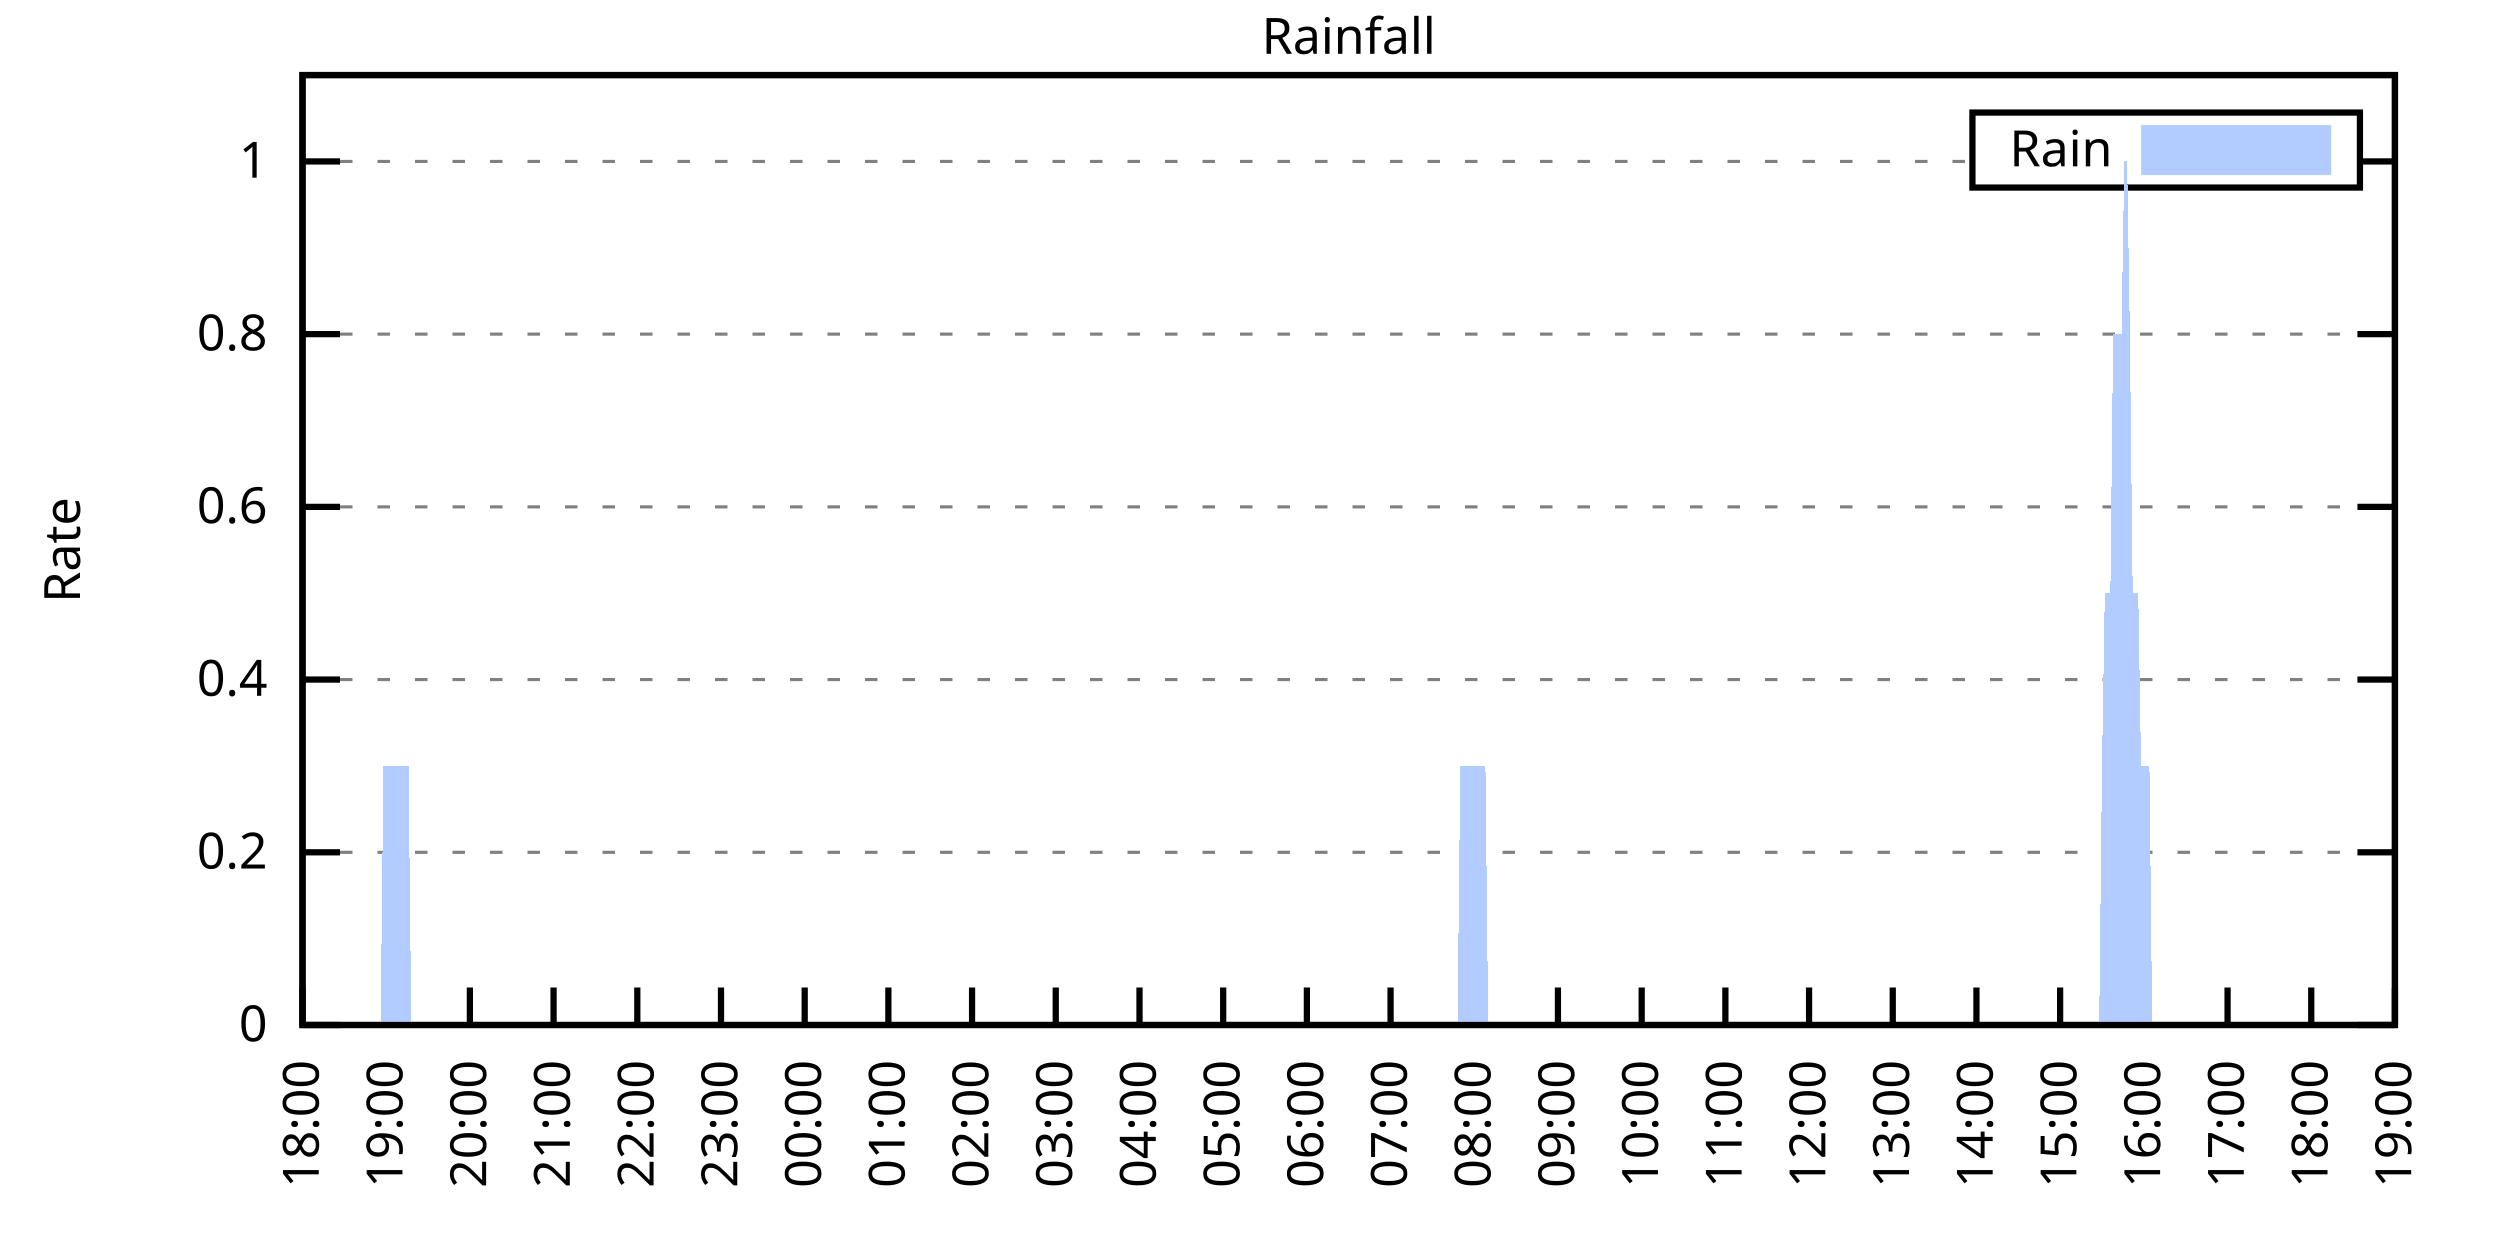
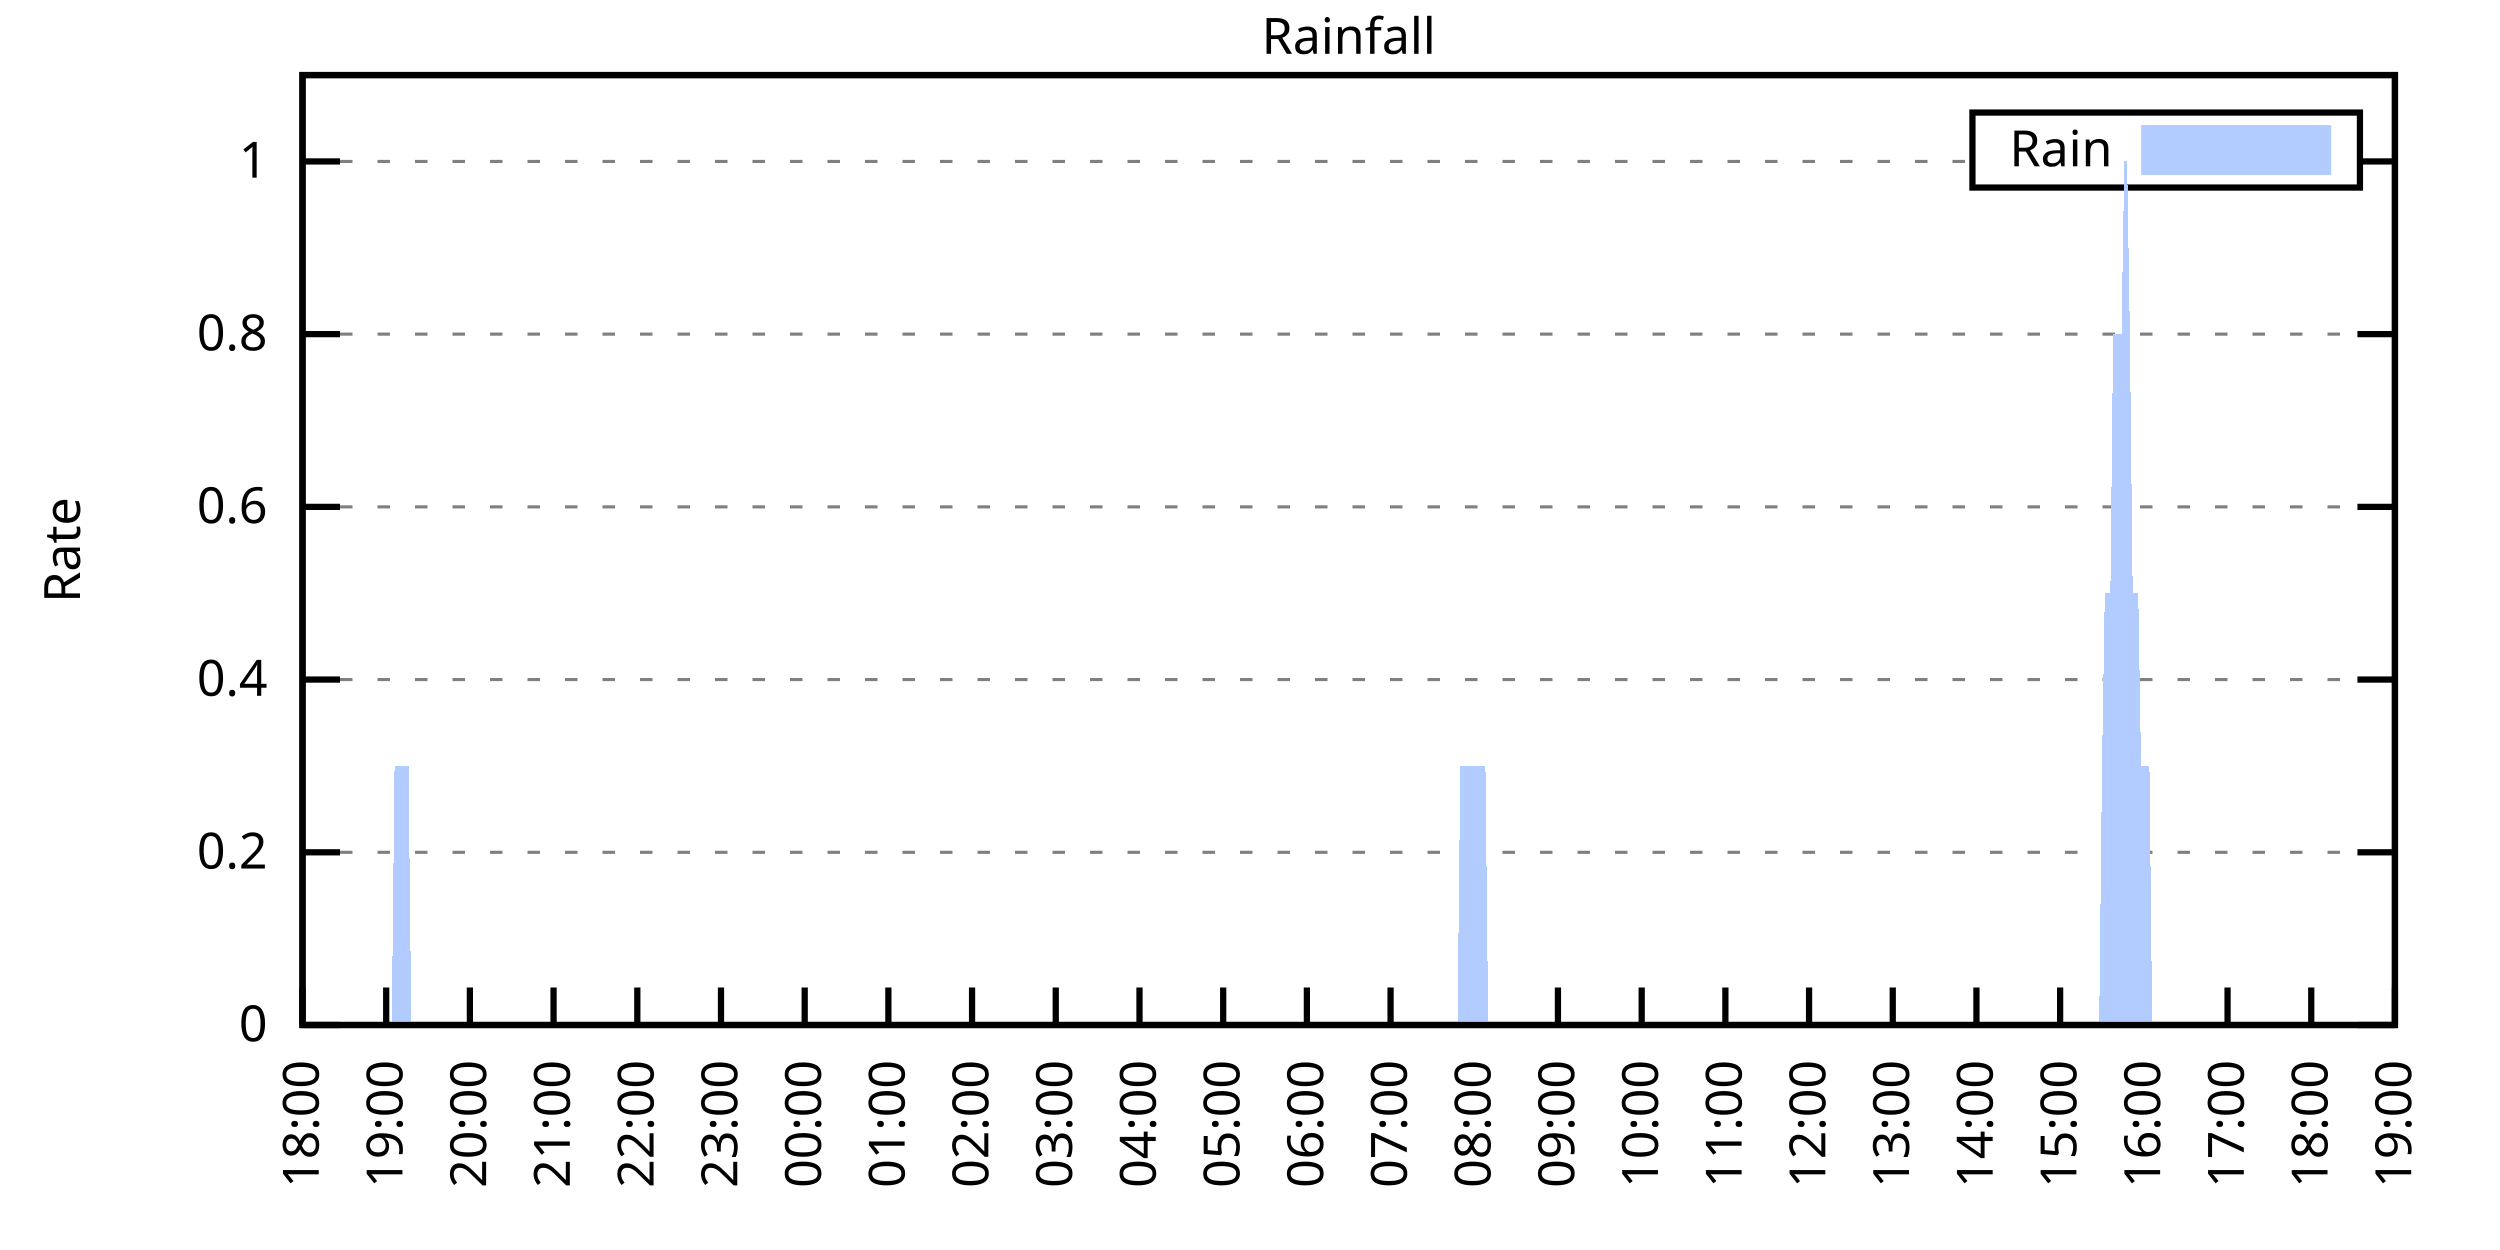
<svg xmlns="http://www.w3.org/2000/svg" xmlns:xlink="http://www.w3.org/1999/xlink" width="400" height="200" viewBox="0 0 400 200">
  <g id="gnuplot_canvas">
    <rect x="0" y="0" width="400" height="200" fill="none" />
    <defs>
      <circle id="gpDot" r="0.5" stroke-width="0.5" stroke="currentColor" />
      <path id="gpPt0" stroke-width="0.333" stroke="currentColor" d="M-1,0 h2 M0,-1 v2" />
      <path id="gpPt1" stroke-width="0.333" stroke="currentColor" d="M-1,-1 L1,1 M1,-1 L-1,1" />
      <path id="gpPt2" stroke-width="0.333" stroke="currentColor" d="M-1,0 L1,0 M0,-1 L0,1 M-1,-1 L1,1 M-1,1 L1,-1" />
      <rect id="gpPt3" stroke-width="0.333" stroke="currentColor" x="-1" y="-1" width="2" height="2" />
      <rect id="gpPt4" stroke-width="0.333" stroke="currentColor" fill="currentColor" x="-1" y="-1" width="2" height="2" />
      <circle id="gpPt5" stroke-width="0.333" stroke="currentColor" cx="0" cy="0" r="1" />
      <use xlink:href="#gpPt5" id="gpPt6" fill="currentColor" stroke="none" />
      <path id="gpPt7" stroke-width="0.333" stroke="currentColor" d="M0,-1.33 L-1.33,0.67 L1.33,0.67 z" />
      <use xlink:href="#gpPt7" id="gpPt8" fill="currentColor" stroke="none" />
      <use xlink:href="#gpPt7" id="gpPt9" stroke="currentColor" transform="rotate(180)" />
      <use xlink:href="#gpPt9" id="gpPt10" fill="currentColor" stroke="none" />
      <use xlink:href="#gpPt3" id="gpPt11" stroke="currentColor" transform="rotate(45)" />
      <use xlink:href="#gpPt11" id="gpPt12" fill="currentColor" stroke="none" />
      <path id="gpPt13" stroke-width="0.333" stroke="currentColor" d="M0,1.330 L1.265,0.411 L0.782,-1.067 L-0.782,-1.076 L-1.265,0.411 z" />
      <use xlink:href="#gpPt13" id="gpPt14" fill="currentColor" stroke="none" />
      <filter id="textbox" filterUnits="objectBoundingBox" x="0" y="0" height="1" width="1">
        <feFlood flood-color="white" flood-opacity="1" result="bgnd" />
        <feComposite in="SourceGraphic" in2="bgnd" operator="atop" />
      </filter>
      <filter id="greybox" filterUnits="objectBoundingBox" x="0" y="0" height="1" width="1">
        <feFlood flood-color="lightgrey" flood-opacity="1" result="grey" />
        <feComposite in="SourceGraphic" in2="grey" operator="atop" />
      </filter>
    </defs>
    <g fill="none" color="white" stroke="currentColor" stroke-width="1.00" stroke-linecap="butt" stroke-linejoin="miter">
</g>
    <g fill="none" color="black" stroke="currentColor" stroke-width="1.00" stroke-linecap="butt" stroke-linejoin="miter">
      <g stroke="none" shape-rendering="crispEdges">
        <polygon fill="rgb(255, 255, 255)" points="48.40,164.00 383.18,164.00 383.18,12.02 48.40,12.02 " />
      </g>
    </g>
    <g fill="none" color="black" stroke="currentColor" stroke-width="1.00" stroke-linecap="butt" stroke-linejoin="miter">
</g>
    <g fill="none" color="black" stroke="black" stroke-width="0.50" stroke-linecap="butt" stroke-linejoin="miter">
</g>
    <g fill="none" color="gray" stroke="currentColor" stroke-width="0.50" stroke-linecap="butt" stroke-linejoin="miter">
      <path stroke="gray" stroke-dasharray="2,4" class="gridline" d="M48.40,164.00 L383.19,164.00  " />
    </g>
    <g fill="none" color="gray" stroke="gray" stroke-width="1.00" stroke-linecap="butt" stroke-linejoin="miter">
</g>
    <g fill="none" color="black" stroke="currentColor" stroke-width="1.00" stroke-linecap="butt" stroke-linejoin="miter">
      <path stroke="black" d="M48.40,164.00 L54.40,164.00 M383.19,164.00 L377.19,164.00  " />
      <g transform="translate(42.80,166.60)" stroke="none" fill="black" font-family="Sans" font-size="8.00" text-anchor="end">
        <text>
          <tspan font-family="Sans"> 0</tspan>
        </text>
      </g>
    </g>
    <g fill="none" color="black" stroke="currentColor" stroke-width="1.00" stroke-linecap="butt" stroke-linejoin="miter">
</g>
    <g fill="none" color="black" stroke="black" stroke-width="0.50" stroke-linecap="butt" stroke-linejoin="miter">
</g>
    <g fill="none" color="gray" stroke="currentColor" stroke-width="0.50" stroke-linecap="butt" stroke-linejoin="miter">
      <path stroke="gray" stroke-dasharray="2,4" class="gridline" d="M48.40,136.37 L383.19,136.37  " />
    </g>
    <g fill="none" color="gray" stroke="gray" stroke-width="1.00" stroke-linecap="butt" stroke-linejoin="miter">
</g>
    <g fill="none" color="black" stroke="currentColor" stroke-width="1.00" stroke-linecap="butt" stroke-linejoin="miter">
      <path stroke="black" d="M48.40,136.37 L54.40,136.37 M383.19,136.37 L377.19,136.37  " />
      <g transform="translate(42.80,138.97)" stroke="none" fill="black" font-family="Sans" font-size="8.00" text-anchor="end">
        <text>
          <tspan font-family="Sans"> 0.2</tspan>
        </text>
      </g>
    </g>
    <g fill="none" color="black" stroke="currentColor" stroke-width="1.00" stroke-linecap="butt" stroke-linejoin="miter">
</g>
    <g fill="none" color="black" stroke="black" stroke-width="0.50" stroke-linecap="butt" stroke-linejoin="miter">
</g>
    <g fill="none" color="gray" stroke="currentColor" stroke-width="0.50" stroke-linecap="butt" stroke-linejoin="miter">
      <path stroke="gray" stroke-dasharray="2,4" class="gridline" d="M48.40,108.73 L383.19,108.73  " />
    </g>
    <g fill="none" color="gray" stroke="gray" stroke-width="1.00" stroke-linecap="butt" stroke-linejoin="miter">
</g>
    <g fill="none" color="black" stroke="currentColor" stroke-width="1.00" stroke-linecap="butt" stroke-linejoin="miter">
      <path stroke="black" d="M48.40,108.73 L54.40,108.73 M383.19,108.73 L377.19,108.73  " />
      <g transform="translate(42.80,111.33)" stroke="none" fill="black" font-family="Sans" font-size="8.00" text-anchor="end">
        <text>
          <tspan font-family="Sans"> 0.4</tspan>
        </text>
      </g>
    </g>
    <g fill="none" color="black" stroke="currentColor" stroke-width="1.00" stroke-linecap="butt" stroke-linejoin="miter">
</g>
    <g fill="none" color="black" stroke="black" stroke-width="0.50" stroke-linecap="butt" stroke-linejoin="miter">
</g>
    <g fill="none" color="gray" stroke="currentColor" stroke-width="0.50" stroke-linecap="butt" stroke-linejoin="miter">
      <path stroke="gray" stroke-dasharray="2,4" class="gridline" d="M48.40,81.10 L383.19,81.10  " />
    </g>
    <g fill="none" color="gray" stroke="gray" stroke-width="1.00" stroke-linecap="butt" stroke-linejoin="miter">
</g>
    <g fill="none" color="black" stroke="currentColor" stroke-width="1.00" stroke-linecap="butt" stroke-linejoin="miter">
      <path stroke="black" d="M48.40,81.10 L54.40,81.10 M383.19,81.10 L377.19,81.10  " />
      <g transform="translate(42.80,83.70)" stroke="none" fill="black" font-family="Sans" font-size="8.00" text-anchor="end">
        <text>
          <tspan font-family="Sans"> 0.6</tspan>
        </text>
      </g>
    </g>
    <g fill="none" color="black" stroke="currentColor" stroke-width="1.00" stroke-linecap="butt" stroke-linejoin="miter">
</g>
    <g fill="none" color="black" stroke="black" stroke-width="0.50" stroke-linecap="butt" stroke-linejoin="miter">
</g>
    <g fill="none" color="gray" stroke="currentColor" stroke-width="0.50" stroke-linecap="butt" stroke-linejoin="miter">
      <path stroke="gray" stroke-dasharray="2,4" class="gridline" d="M48.40,53.46 L383.19,53.46  " />
    </g>
    <g fill="none" color="gray" stroke="gray" stroke-width="1.00" stroke-linecap="butt" stroke-linejoin="miter">
</g>
    <g fill="none" color="black" stroke="currentColor" stroke-width="1.00" stroke-linecap="butt" stroke-linejoin="miter">
      <path stroke="black" d="M48.40,53.46 L54.40,53.46 M383.19,53.46 L377.19,53.46  " />
      <g transform="translate(42.80,56.06)" stroke="none" fill="black" font-family="Sans" font-size="8.00" text-anchor="end">
        <text>
          <tspan font-family="Sans"> 0.8</tspan>
        </text>
      </g>
    </g>
    <g fill="none" color="black" stroke="currentColor" stroke-width="1.00" stroke-linecap="butt" stroke-linejoin="miter">
</g>
    <g fill="none" color="black" stroke="black" stroke-width="0.50" stroke-linecap="butt" stroke-linejoin="miter">
</g>
    <g fill="none" color="gray" stroke="currentColor" stroke-width="0.50" stroke-linecap="butt" stroke-linejoin="miter">
      <path stroke="gray" stroke-dasharray="2,4" class="gridline" d="M48.40,25.83 L315.59,25.83 M377.59,25.83 L383.19,25.83  " />
    </g>
    <g fill="none" color="gray" stroke="gray" stroke-width="1.00" stroke-linecap="butt" stroke-linejoin="miter">
</g>
    <g fill="none" color="black" stroke="currentColor" stroke-width="1.00" stroke-linecap="butt" stroke-linejoin="miter">
      <path stroke="black" d="M48.40,25.83 L54.40,25.83 M383.19,25.83 L377.19,25.83  " />
      <g transform="translate(42.80,28.43)" stroke="none" fill="black" font-family="Sans" font-size="8.00" text-anchor="end">
        <text>
          <tspan font-family="Sans"> 1</tspan>
        </text>
      </g>
    </g>
    <g fill="none" color="black" stroke="currentColor" stroke-width="1.00" stroke-linecap="butt" stroke-linejoin="miter">
      <path stroke="black" d="M48.40,164.00 L48.40,158.00  " />
      <g transform="translate(51.00,169.60) rotate(270.00)" stroke="none" fill="black" font-family="Sans" font-size="8.00" text-anchor="end">
        <text>
          <tspan font-family="Sans">18:00</tspan>
        </text>
      </g>
    </g>
    <g fill="none" color="black" stroke="currentColor" stroke-width="1.00" stroke-linecap="butt" stroke-linejoin="miter">
      <path stroke="black" d="M61.79,164.00 L61.79,158.00  " />
      <g transform="translate(64.39,169.60) rotate(270.00)" stroke="none" fill="black" font-family="Sans" font-size="8.00" text-anchor="end">
        <text>
          <tspan font-family="Sans">19:00</tspan>
        </text>
      </g>
    </g>
    <g fill="none" color="black" stroke="currentColor" stroke-width="1.00" stroke-linecap="butt" stroke-linejoin="miter">
      <path stroke="black" d="M75.18,164.00 L75.18,158.00  " />
      <g transform="translate(77.78,169.60) rotate(270.00)" stroke="none" fill="black" font-family="Sans" font-size="8.00" text-anchor="end">
        <text>
          <tspan font-family="Sans">20:00</tspan>
        </text>
      </g>
    </g>
    <g fill="none" color="black" stroke="currentColor" stroke-width="1.00" stroke-linecap="butt" stroke-linejoin="miter">
      <path stroke="black" d="M88.57,164.00 L88.57,158.00  " />
      <g transform="translate(91.17,169.60) rotate(270.00)" stroke="none" fill="black" font-family="Sans" font-size="8.00" text-anchor="end">
        <text>
          <tspan font-family="Sans">21:00</tspan>
        </text>
      </g>
    </g>
    <g fill="none" color="black" stroke="currentColor" stroke-width="1.00" stroke-linecap="butt" stroke-linejoin="miter">
      <path stroke="black" d="M101.97,164.00 L101.97,158.00  " />
      <g transform="translate(104.57,169.60) rotate(270.00)" stroke="none" fill="black" font-family="Sans" font-size="8.00" text-anchor="end">
        <text>
          <tspan font-family="Sans">22:00</tspan>
        </text>
      </g>
    </g>
    <g fill="none" color="black" stroke="currentColor" stroke-width="1.00" stroke-linecap="butt" stroke-linejoin="miter">
      <path stroke="black" d="M115.36,164.00 L115.36,158.00  " />
      <g transform="translate(117.96,169.60) rotate(270.00)" stroke="none" fill="black" font-family="Sans" font-size="8.00" text-anchor="end">
        <text>
          <tspan font-family="Sans">23:00</tspan>
        </text>
      </g>
    </g>
    <g fill="none" color="black" stroke="currentColor" stroke-width="1.00" stroke-linecap="butt" stroke-linejoin="miter">
      <path stroke="black" d="M128.75,164.00 L128.75,158.00  " />
      <g transform="translate(131.35,169.60) rotate(270.00)" stroke="none" fill="black" font-family="Sans" font-size="8.00" text-anchor="end">
        <text>
          <tspan font-family="Sans">00:00</tspan>
        </text>
      </g>
    </g>
    <g fill="none" color="black" stroke="currentColor" stroke-width="1.00" stroke-linecap="butt" stroke-linejoin="miter">
      <path stroke="black" d="M142.14,164.00 L142.14,158.00  " />
      <g transform="translate(144.74,169.60) rotate(270.00)" stroke="none" fill="black" font-family="Sans" font-size="8.00" text-anchor="end">
        <text>
          <tspan font-family="Sans">01:00</tspan>
        </text>
      </g>
    </g>
    <g fill="none" color="black" stroke="currentColor" stroke-width="1.00" stroke-linecap="butt" stroke-linejoin="miter">
      <path stroke="black" d="M155.53,164.00 L155.53,158.00  " />
      <g transform="translate(158.13,169.60) rotate(270.00)" stroke="none" fill="black" font-family="Sans" font-size="8.00" text-anchor="end">
        <text>
          <tspan font-family="Sans">02:00</tspan>
        </text>
      </g>
    </g>
    <g fill="none" color="black" stroke="currentColor" stroke-width="1.00" stroke-linecap="butt" stroke-linejoin="miter">
      <path stroke="black" d="M168.92,164.00 L168.92,158.00  " />
      <g transform="translate(171.52,169.60) rotate(270.00)" stroke="none" fill="black" font-family="Sans" font-size="8.00" text-anchor="end">
        <text>
          <tspan font-family="Sans">03:00</tspan>
        </text>
      </g>
    </g>
    <g fill="none" color="black" stroke="currentColor" stroke-width="1.00" stroke-linecap="butt" stroke-linejoin="miter">
      <path stroke="black" d="M182.32,164.00 L182.32,158.00  " />
      <g transform="translate(184.92,169.60) rotate(270.00)" stroke="none" fill="black" font-family="Sans" font-size="8.00" text-anchor="end">
        <text>
          <tspan font-family="Sans">04:00</tspan>
        </text>
      </g>
    </g>
    <g fill="none" color="black" stroke="currentColor" stroke-width="1.00" stroke-linecap="butt" stroke-linejoin="miter">
      <path stroke="black" d="M195.71,164.00 L195.71,158.00  " />
      <g transform="translate(198.31,169.60) rotate(270.00)" stroke="none" fill="black" font-family="Sans" font-size="8.00" text-anchor="end">
        <text>
          <tspan font-family="Sans">05:00</tspan>
        </text>
      </g>
    </g>
    <g fill="none" color="black" stroke="currentColor" stroke-width="1.00" stroke-linecap="butt" stroke-linejoin="miter">
      <path stroke="black" d="M209.10,164.00 L209.10,158.00  " />
      <g transform="translate(211.70,169.60) rotate(270.00)" stroke="none" fill="black" font-family="Sans" font-size="8.00" text-anchor="end">
        <text>
          <tspan font-family="Sans">06:00</tspan>
        </text>
      </g>
    </g>
    <g fill="none" color="black" stroke="currentColor" stroke-width="1.00" stroke-linecap="butt" stroke-linejoin="miter">
      <path stroke="black" d="M222.49,164.00 L222.49,158.00  " />
      <g transform="translate(225.09,169.60) rotate(270.00)" stroke="none" fill="black" font-family="Sans" font-size="8.00" text-anchor="end">
        <text>
          <tspan font-family="Sans">07:00</tspan>
        </text>
      </g>
    </g>
    <g fill="none" color="black" stroke="currentColor" stroke-width="1.00" stroke-linecap="butt" stroke-linejoin="miter">
      <path stroke="black" d="M235.88,164.00 L235.88,158.00  " />
      <g transform="translate(238.48,169.60) rotate(270.00)" stroke="none" fill="black" font-family="Sans" font-size="8.00" text-anchor="end">
        <text>
          <tspan font-family="Sans">08:00</tspan>
        </text>
      </g>
    </g>
    <g fill="none" color="black" stroke="currentColor" stroke-width="1.00" stroke-linecap="butt" stroke-linejoin="miter">
      <path stroke="black" d="M249.27,164.00 L249.27,158.00  " />
      <g transform="translate(251.87,169.60) rotate(270.00)" stroke="none" fill="black" font-family="Sans" font-size="8.00" text-anchor="end">
        <text>
          <tspan font-family="Sans">09:00</tspan>
        </text>
      </g>
    </g>
    <g fill="none" color="black" stroke="currentColor" stroke-width="1.00" stroke-linecap="butt" stroke-linejoin="miter">
      <path stroke="black" d="M262.67,164.00 L262.67,158.00  " />
      <g transform="translate(265.27,169.60) rotate(270.00)" stroke="none" fill="black" font-family="Sans" font-size="8.00" text-anchor="end">
        <text>
          <tspan font-family="Sans">10:00</tspan>
        </text>
      </g>
    </g>
    <g fill="none" color="black" stroke="currentColor" stroke-width="1.00" stroke-linecap="butt" stroke-linejoin="miter">
      <path stroke="black" d="M276.06,164.00 L276.06,158.00  " />
      <g transform="translate(278.66,169.60) rotate(270.00)" stroke="none" fill="black" font-family="Sans" font-size="8.00" text-anchor="end">
        <text>
          <tspan font-family="Sans">11:00</tspan>
        </text>
      </g>
    </g>
    <g fill="none" color="black" stroke="currentColor" stroke-width="1.00" stroke-linecap="butt" stroke-linejoin="miter">
      <path stroke="black" d="M289.45,164.00 L289.45,158.00  " />
      <g transform="translate(292.05,169.60) rotate(270.00)" stroke="none" fill="black" font-family="Sans" font-size="8.00" text-anchor="end">
        <text>
          <tspan font-family="Sans">12:00</tspan>
        </text>
      </g>
    </g>
    <g fill="none" color="black" stroke="currentColor" stroke-width="1.00" stroke-linecap="butt" stroke-linejoin="miter">
      <path stroke="black" d="M302.84,164.00 L302.84,158.00  " />
      <g transform="translate(305.44,169.60) rotate(270.00)" stroke="none" fill="black" font-family="Sans" font-size="8.00" text-anchor="end">
        <text>
          <tspan font-family="Sans">13:00</tspan>
        </text>
      </g>
    </g>
    <g fill="none" color="black" stroke="currentColor" stroke-width="1.00" stroke-linecap="butt" stroke-linejoin="miter">
      <path stroke="black" d="M316.23,164.00 L316.23,158.00  " />
      <g transform="translate(318.83,169.60) rotate(270.00)" stroke="none" fill="black" font-family="Sans" font-size="8.00" text-anchor="end">
        <text>
          <tspan font-family="Sans">14:00</tspan>
        </text>
      </g>
    </g>
    <g fill="none" color="black" stroke="currentColor" stroke-width="1.00" stroke-linecap="butt" stroke-linejoin="miter">
      <path stroke="black" d="M329.62,164.00 L329.62,158.00  " />
      <g transform="translate(332.22,169.60) rotate(270.00)" stroke="none" fill="black" font-family="Sans" font-size="8.00" text-anchor="end">
        <text>
          <tspan font-family="Sans">15:00</tspan>
        </text>
      </g>
    </g>
    <g fill="none" color="black" stroke="currentColor" stroke-width="1.00" stroke-linecap="butt" stroke-linejoin="miter">
      <path stroke="black" d="M343.02,164.00 L343.02,158.00  " />
      <g transform="translate(345.62,169.60) rotate(270.00)" stroke="none" fill="black" font-family="Sans" font-size="8.00" text-anchor="end">
        <text>
          <tspan font-family="Sans">16:00</tspan>
        </text>
      </g>
    </g>
    <g fill="none" color="black" stroke="currentColor" stroke-width="1.00" stroke-linecap="butt" stroke-linejoin="miter">
      <path stroke="black" d="M356.41,164.00 L356.41,158.00  " />
      <g transform="translate(359.01,169.60) rotate(270.00)" stroke="none" fill="black" font-family="Sans" font-size="8.00" text-anchor="end">
        <text>
          <tspan font-family="Sans">17:00</tspan>
        </text>
      </g>
    </g>
    <g fill="none" color="black" stroke="currentColor" stroke-width="1.00" stroke-linecap="butt" stroke-linejoin="miter">
      <path stroke="black" d="M369.80,164.00 L369.80,158.00  " />
      <g transform="translate(372.40,169.60) rotate(270.00)" stroke="none" fill="black" font-family="Sans" font-size="8.00" text-anchor="end">
        <text>
          <tspan font-family="Sans">18:00</tspan>
        </text>
      </g>
    </g>
    <g fill="none" color="black" stroke="currentColor" stroke-width="1.00" stroke-linecap="butt" stroke-linejoin="miter">
      <path stroke="black" d="M383.19,164.00 L383.19,158.00  " />
      <g transform="translate(385.79,169.60) rotate(270.00)" stroke="none" fill="black" font-family="Sans" font-size="8.00" text-anchor="end">
        <text>
          <tspan font-family="Sans">19:00</tspan>
        </text>
      </g>
    </g>
    <g fill="none" color="black" stroke="currentColor" stroke-width="1.00" stroke-linecap="butt" stroke-linejoin="miter">
</g>
    <g fill="none" color="black" stroke="currentColor" stroke-width="1.00" stroke-linecap="butt" stroke-linejoin="miter">
      <path stroke="black" d="M48.40,12.01 L48.40,164.00 L383.19,164.00 L383.19,12.01 L48.40,12.01 Z  " />
    </g>
    <g fill="none" color="black" stroke="currentColor" stroke-width="1.00" stroke-linecap="butt" stroke-linejoin="miter">
</g>
    <g fill="none" color="black" stroke="currentColor" stroke-width="1.00" stroke-linecap="butt" stroke-linejoin="miter">
      <path stroke="black" d="M315.59,30.01 L315.59,18.01 L377.59,18.01 L377.59,30.01 L315.59,30.01 Z  " />
    </g>
    <g id="Rainfall_plot_1">
      <g fill="none" color="white" stroke="black" stroke-width="2.00" stroke-linecap="butt" stroke-linejoin="miter">
</g>
      <g fill="none" color="black" stroke="currentColor" stroke-width="2.00" stroke-linecap="butt" stroke-linejoin="miter">
        <g transform="translate(337.99,26.61)" stroke="none" fill="black" font-family="Sans" font-size="8.00" text-anchor="end">
          <text>
            <tspan font-family="Sans">Rain</tspan>
          </text>
        </g>
      </g>
      <g fill="none" color="black" stroke="currentColor" stroke-width="2.00" stroke-linecap="butt" stroke-linejoin="miter">
        <g stroke="none" shape-rendering="crispEdges">
          <polygon fill="rgb(178, 204, 255)" points="343.59,27.01 371.99,27.01 371.99,21.01 343.59,21.01 " />
        </g>
        <path stroke="rgb(178, 204, 255)" d="M343.59,27.01 L371.99,27.01 L371.99,21.01 L343.59,21.01 L343.59,27.01 Z  " />
      </g>
      <g fill="none" color="black" stroke="currentColor" stroke-width="2.00" stroke-linecap="butt" stroke-linejoin="miter">
        <g stroke="none" shape-rendering="crispEdges">
-           <polygon fill="rgb(178, 204, 255)" points="55.54,164.00 55.99,164.00 56.43,164.00 56.88,164.00 57.33,164.00 57.77,164.00 58.22,164.00 58.67,164.00 59.11,164.00 59.56,164.00 60.01,164.00 60.45,164.00 60.90,164.00 61.35,122.55 61.79,122.55 62.24,122.55 62.68,122.55 63.13,122.55 63.58,122.55 64.02,122.55 64.47,122.55 64.92,122.55 65.36,122.55 65.81,164.00 66.26,164.00 66.70,164.00 67.15,164.00 67.59,164.00 68.04,164.00 68.49,164.00 68.93,164.00 69.38,164.00 69.83,164.00 70.27,164.00 70.72,164.00 71.17,164.00 71.61,164.00 72.06,164.00 72.50,164.00 72.95,164.00 73.40,164.00 73.84,164.00 74.29,164.00 74.74,164.00 75.18,164.00 75.63,164.00 76.08,164.00 76.52,164.00 76.97,164.00 77.42,164.00 77.86,164.00 78.31,164.00 78.75,164.00 79.20,164.00 79.65,164.00 80.09,164.00 80.54,164.00 80.99,164.00 81.43,164.00 81.88,164.00 82.33,164.00 82.77,164.00 83.22,164.00 83.66,164.00 84.11,164.00 84.56,164.00 85.00,164.00 85.45,164.00 85.90,164.00 86.34,164.00 86.79,164.00 87.24,164.00 87.68,164.00 88.13,164.00 88.57,164.00 89.02,164.00 89.47,164.00 89.91,164.00 90.36,164.00 90.81,164.00 91.25,164.00 91.70,164.00 92.15,164.00 92.59,164.00 93.04,164.00 93.49,164.00 93.93,164.00 94.38,164.00 94.82,164.00 95.27,164.00 95.72,164.00 96.16,164.00 96.61,164.00 97.06,164.00 97.50,164.00 97.95,164.00 98.40,164.00 98.84,164.00 99.29,164.00 99.73,164.00 100.18,164.00 100.63,164.00 101.07,164.00 101.52,164.00 101.97,164.00 102.41,164.00 102.86,164.00 103.31,164.00 103.75,164.00 104.20,164.00 104.64,164.00 105.09,164.00 105.54,164.00 105.98,164.00 106.43,164.00 106.88,164.00 107.32,164.00 107.77,164.00 108.22,164.00 108.66,164.00 109.11,164.00 109.55,164.00 110.00,164.00 110.45,164.00 110.89,164.00 111.34,164.00 111.79,164.00 112.23,164.00 112.68,164.00 113.13,164.00 113.57,164.00 114.02,164.00 114.47,164.00 114.91,164.00 115.36,164.00 115.80,164.00 116.25,164.00 116.70,164.00 117.14,164.00 117.59,164.00 118.04,164.00 118.48,164.00 118.93,164.00 119.38,164.00 119.82,164.00 120.27,164.00 120.71,164.00 121.16,164.00 121.61,164.00 122.05,164.00 122.50,164.00 122.95,164.00 123.39,164.00 123.84,164.00 124.29,164.00 124.73,164.00 125.18,164.00 125.62,164.00 126.07,164.00 126.52,164.00 126.96,164.00 127.41,164.00 127.86,164.00 128.30,164.00 128.75,164.00 129.20,164.00 129.64,164.00 130.09,164.00 130.54,164.00 130.98,164.00 131.43,164.00 131.87,164.00 132.32,164.00 132.77,164.00 133.21,164.00 133.66,164.00 134.11,164.00 134.55,164.00 135.00,164.00 135.45,164.00 135.89,164.00 136.34,164.00 136.78,164.00 137.23,164.00 137.68,164.00 138.12,164.00 138.57,164.00 139.02,164.00 139.46,164.00 139.91,164.00 140.36,164.00 140.80,164.00 141.25,164.00 141.69,164.00 142.14,164.00 142.59,164.00 143.03,164.00 143.48,164.00 143.93,164.00 144.37,164.00 144.82,164.00 145.27,164.00 145.71,164.00 146.16,164.00 146.61,164.00 147.05,164.00 147.50,164.00 147.94,164.00 148.39,164.00 148.84,164.00 149.28,164.00 149.73,164.00 150.18,164.00 150.62,164.00 151.07,164.00 151.52,164.00 151.96,164.00 152.41,164.00 152.85,164.00 153.30,164.00 153.75,164.00 154.19,164.00 154.64,164.00 155.09,164.00 155.53,164.00 155.98,164.00 156.43,164.00 156.87,164.00 157.32,164.00 157.76,164.00 158.21,164.00 158.66,164.00 159.10,164.00 159.55,164.00 160.00,164.00 160.44,164.00 160.89,164.00 161.34,164.00 161.78,164.00 162.23,164.00 162.67,164.00 163.12,164.00 163.57,164.00 164.01,164.00 164.46,164.00 164.91,164.00 165.35,164.00 165.80,164.00 166.25,164.00 166.69,164.00 167.14,164.00 167.59,164.00 168.03,164.00 168.48,164.00 168.92,164.00 169.37,164.00 169.82,164.00 170.26,164.00 170.71,164.00 171.16,164.00 171.60,164.00 172.05,164.00 172.50,164.00 172.94,164.00 173.39,164.00 173.83,164.00 174.28,164.00 174.73,164.00 175.17,164.00 175.62,164.00 176.07,164.00 176.51,164.00 176.96,164.00 177.41,164.00 177.85,164.00 178.30,164.00 178.74,164.00 179.19,164.00 179.64,164.00 180.08,164.00 180.53,164.00 180.98,164.00 181.42,164.00 181.87,164.00 182.32,164.00 182.76,164.00 183.21,164.00 183.66,164.00 184.10,164.00 184.55,164.00 184.99,164.00 185.44,164.00 185.89,164.00 186.33,164.00 186.78,164.00 187.23,164.00 187.67,164.00 188.12,164.00 188.57,164.00 189.01,164.00 189.46,164.00 189.90,164.00 190.35,164.00 190.80,164.00 191.24,164.00 191.69,164.00 192.14,164.00 192.58,164.00 193.03,164.00 193.48,164.00 193.92,164.00 194.37,164.00 194.81,164.00 195.26,164.00 195.71,164.00 196.15,164.00 196.60,164.00 197.05,164.00 197.49,164.00 197.94,164.00 198.39,164.00 198.83,164.00 199.28,164.00 199.73,164.00 200.17,164.00 200.62,164.00 201.06,164.00 201.51,164.00 201.96,164.00 202.40,164.00 202.85,164.00 203.30,164.00 203.74,164.00 204.19,164.00 204.64,164.00 205.08,164.00 205.53,164.00 205.97,164.00 206.42,164.00 206.87,164.00 207.31,164.00 207.76,164.00 208.21,164.00 208.65,164.00 209.10,164.00 209.55,164.00 209.99,164.00 210.44,164.00 210.88,164.00 211.33,164.00 211.78,164.00 212.22,164.00 212.67,164.00 213.12,164.00 213.56,164.00 214.01,164.00 214.46,164.00 214.90,164.00 215.35,164.00 215.80,164.00 216.24,164.00 216.69,164.00 217.13,164.00 217.58,164.00 218.03,164.00 218.47,164.00 218.92,164.00 219.37,164.00 219.81,164.00 220.26,164.00 220.71,164.00 221.15,164.00 221.60,164.00 222.04,164.00 222.49,164.00 222.94,164.00 223.38,164.00 223.83,164.00 224.28,164.00 224.72,164.00 225.17,164.00 225.62,164.00 226.06,164.00 226.51,164.00 226.95,164.00 227.40,164.00 227.85,164.00 228.29,164.00 228.74,164.00 229.19,164.00 229.63,164.00 230.08,164.00 230.53,164.00 230.97,164.00 231.42,164.00 231.86,164.00 232.31,164.00 232.76,164.00 233.20,164.00 233.65,122.55 234.10,122.55 234.54,122.55 234.99,122.55 235.44,122.55 235.88,122.55 236.33,122.55 236.78,122.55 237.22,122.55 237.67,122.55 238.11,164.00 238.56,164.00 239.01,164.00 239.45,164.00 239.90,164.00 240.35,164.00 240.79,164.00 241.24,164.00 241.69,164.00 242.13,164.00 242.58,164.00 243.02,164.00 243.47,164.00 243.92,164.00 244.36,164.00 244.81,164.00 245.26,164.00 245.70,164.00 246.15,164.00 246.60,164.00 247.04,164.00 247.49,164.00 247.93,164.00 248.38,164.00 248.83,164.00 249.27,164.00 249.72,164.00 250.17,164.00 250.61,164.00 251.06,164.00 251.51,164.00 251.95,164.00 252.40,164.00 252.85,164.00 253.29,164.00 253.74,164.00 254.18,164.00 254.63,164.00 255.08,164.00 255.52,164.00 255.97,164.00 256.42,164.00 256.86,164.00 257.31,164.00 257.76,164.00 258.20,164.00 258.65,164.00 259.09,164.00 259.54,164.00 259.99,164.00 260.43,164.00 260.88,164.00 261.33,164.00 261.77,164.00 262.22,164.00 262.67,164.00 263.11,164.00 263.56,164.00 264.00,164.00 264.45,164.00 264.90,164.00 265.34,164.00 265.79,164.00 266.24,164.00 266.68,164.00 267.13,164.00 267.58,164.00 268.02,164.00 268.47,164.00 268.92,164.00 269.36,164.00 269.81,164.00 270.25,164.00 270.70,164.00 271.15,164.00 271.59,164.00 272.04,164.00 272.49,164.00 272.93,164.00 273.38,164.00 273.83,164.00 274.27,164.00 274.72,164.00 275.16,164.00 275.61,164.00 276.06,164.00 276.50,164.00 276.95,164.00 277.40,164.00 277.84,164.00 278.29,164.00 278.74,164.00 279.18,164.00 279.63,164.00 280.07,164.00 280.52,164.00 280.97,164.00 281.41,164.00 281.86,164.00 282.31,164.00 282.75,164.00 283.20,164.00 283.65,164.00 284.09,164.00 284.54,164.00 284.98,164.00 285.43,164.00 285.88,164.00 286.32,164.00 286.77,164.00 287.22,164.00 287.66,164.00 288.11,164.00 288.56,164.00 289.00,164.00 289.45,164.00 289.90,164.00 290.34,164.00 290.79,164.00 291.23,164.00 291.68,164.00 292.13,164.00 292.57,164.00 293.02,164.00 293.47,164.00 293.91,164.00 294.36,164.00 294.81,164.00 295.25,164.00 295.70,164.00 296.14,164.00 296.59,164.00 297.04,164.00 297.48,164.00 297.93,164.00 298.38,164.00 298.82,164.00 299.27,164.00 299.72,164.00 300.16,164.00 300.61,164.00 301.05,164.00 301.50,164.00 301.95,164.00 302.39,164.00 302.84,164.00 303.29,164.00 303.73,164.00 304.18,164.00 304.63,164.00 305.07,164.00 305.52,164.00 305.97,164.00 306.41,164.00 306.86,164.00 307.30,164.00 307.75,164.00 308.20,164.00 308.64,164.00 309.09,164.00 309.54,164.00 309.98,164.00 310.43,164.00 310.88,164.00 311.32,164.00 311.77,164.00 312.21,164.00 312.66,164.00 313.11,164.00 313.55,164.00 314.00,164.00 314.45,164.00 314.89,164.00 315.34,164.00 315.79,164.00 316.23,164.00 316.68,164.00 317.12,164.00 317.57,164.00 318.02,164.00 318.46,164.00 318.91,164.00 319.36,164.00 319.80,164.00 320.25,164.00 320.70,164.00 321.14,164.00 321.59,164.00 322.04,164.00 322.48,164.00 322.93,164.00 323.37,164.00 323.82,164.00 324.27,164.00 324.71,164.00 325.16,164.00 325.61,164.00 326.05,164.00 326.50,164.00 326.95,164.00 327.39,164.00 327.84,164.00 328.28,164.00 328.73,164.00 329.18,164.00 329.62,164.00 330.07,164.00 330.52,164.00 330.96,164.00 331.41,164.00 331.86,164.00 332.30,164.00 332.75,164.00 333.19,164.00 333.64,164.00 334.09,164.00 334.53,164.00 334.98,164.00 335.43,164.00 335.87,164.00 336.32,122.55 336.77,94.91 337.21,94.91 337.66,94.91 338.10,53.46 338.55,53.46 339.00,53.46 339.44,53.46 339.89,25.83 340.34,25.83 340.78,53.46 341.23,94.91 341.68,94.91 342.12,94.91 342.57,122.55 343.02,122.55 343.46,122.55 343.91,122.55 344.35,164.00 344.80,164.00 345.25,164.00 345.69,164.00 346.14,164.00 346.59,164.00 347.03,164.00 347.48,164.00 347.93,164.00 348.37,164.00 348.82,164.00 349.26,164.00 349.71,164.00 350.16,164.00 350.60,164.00 351.05,164.00 351.50,164.00 351.94,164.00 352.39,164.00 352.84,164.00 353.28,164.00 353.73,164.00 354.17,164.00 354.62,164.00 355.07,164.00 355.51,164.00 355.96,164.00 356.41,164.00 356.85,164.00 357.30,164.00 357.75,164.00 358.19,164.00 358.64,164.00 359.09,164.00 359.53,164.00 359.98,164.00 360.42,164.00 360.87,164.00 361.32,164.00 361.76,164.00 362.21,164.00 362.66,164.00 363.10,164.00 363.55,164.00 364.00,164.00 364.44,164.00 364.89,164.00 365.33,164.00 365.78,164.00 366.23,164.00 366.67,164.00 367.12,164.00 367.57,164.00 368.01,164.00 368.46,164.00 368.91,164.00 369.35,164.00 369.80,164.00 370.24,164.00 370.69,164.00 371.14,164.00 371.58,164.00 372.03,164.00 372.48,164.00 372.92,164.00 373.37,164.00 373.82,164.00 374.26,164.00 374.71,164.00 375.16,164.00 375.60,164.00 376.05,164.00 376.49,164.00 376.49,164.00 55.54,164.00 " />
+           <polygon fill="rgb(178, 204, 255)" points="58.67,164.00 59.11,164.00 59.56,164.00 60.01,164.00 60.45,164.00 60.90,164.00 61.35,164.00 61.79,164.00 62.24,164.00 62.68,164.00 63.13,122.55 63.58,122.55 64.02,122.55 64.47,122.55 64.92,122.55 65.36,122.55 65.81,164.00 66.26,164.00 66.70,164.00 67.15,164.00 67.59,164.00 68.04,164.00 68.49,164.00 68.93,164.00 69.38,164.00 69.83,164.00 70.27,164.00 70.72,164.00 71.17,164.00 71.61,164.00 72.06,164.00 72.50,164.00 72.95,164.00 73.40,164.00 73.84,164.00 74.29,164.00 74.74,164.00 75.18,164.00 75.63,164.00 76.08,164.00 76.52,164.00 76.97,164.00 77.42,164.00 77.86,164.00 78.31,164.00 78.75,164.00 79.20,164.00 79.65,164.00 80.09,164.00 80.54,164.00 80.99,164.00 81.43,164.00 81.88,164.00 82.33,164.00 82.77,164.00 83.22,164.00 83.66,164.00 84.11,164.00 84.56,164.00 85.00,164.00 85.45,164.00 85.90,164.00 86.34,164.00 86.79,164.00 87.24,164.00 87.68,164.00 88.13,164.00 88.57,164.00 89.02,164.00 89.47,164.00 89.91,164.00 90.36,164.00 90.81,164.00 91.25,164.00 91.70,164.00 92.15,164.00 92.59,164.00 93.04,164.00 93.49,164.00 93.93,164.00 94.38,164.00 94.82,164.00 95.27,164.00 95.72,164.00 96.16,164.00 96.61,164.00 97.06,164.00 97.50,164.00 97.95,164.00 98.40,164.00 98.84,164.00 99.29,164.00 99.73,164.00 100.18,164.00 100.63,164.00 101.07,164.00 101.52,164.00 101.97,164.00 102.41,164.00 102.86,164.00 103.31,164.00 103.75,164.00 104.20,164.00 104.64,164.00 105.09,164.00 105.54,164.00 105.98,164.00 106.43,164.00 106.88,164.00 107.32,164.00 107.77,164.00 108.22,164.00 108.66,164.00 109.11,164.00 109.55,164.00 110.00,164.00 110.45,164.00 110.89,164.00 111.34,164.00 111.79,164.00 112.23,164.00 112.68,164.00 113.13,164.00 113.57,164.00 114.02,164.00 114.47,164.00 114.91,164.00 115.36,164.00 115.80,164.00 116.25,164.00 116.70,164.00 117.14,164.00 117.59,164.00 118.04,164.00 118.48,164.00 118.93,164.00 119.38,164.00 119.82,164.00 120.27,164.00 120.71,164.00 121.16,164.00 121.61,164.00 122.05,164.00 122.50,164.00 122.95,164.00 123.39,164.00 123.84,164.00 124.29,164.00 124.73,164.00 125.18,164.00 125.62,164.00 126.07,164.00 126.52,164.00 126.96,164.00 127.41,164.00 127.86,164.00 128.30,164.00 128.75,164.00 129.20,164.00 129.64,164.00 130.09,164.00 130.54,164.00 130.98,164.00 131.43,164.00 131.87,164.00 132.32,164.00 132.77,164.00 133.21,164.00 133.66,164.00 134.11,164.00 134.55,164.00 135.00,164.00 135.45,164.00 135.89,164.00 136.34,164.00 136.78,164.00 137.23,164.00 137.68,164.00 138.12,164.00 138.57,164.00 139.02,164.00 139.46,164.00 139.91,164.00 140.36,164.00 140.80,164.00 141.25,164.00 141.69,164.00 142.14,164.00 142.59,164.00 143.03,164.00 143.48,164.00 143.93,164.00 144.37,164.00 144.82,164.00 145.27,164.00 145.71,164.00 146.16,164.00 146.61,164.00 147.05,164.00 147.50,164.00 147.94,164.00 148.39,164.00 148.84,164.00 149.28,164.00 149.73,164.00 150.18,164.00 150.62,164.00 151.07,164.00 151.52,164.00 151.96,164.00 152.41,164.00 152.85,164.00 153.30,164.00 153.75,164.00 154.19,164.00 154.64,164.00 155.09,164.00 155.53,164.00 155.98,164.00 156.43,164.00 156.87,164.00 157.32,164.00 157.76,164.00 158.21,164.00 158.66,164.00 159.10,164.00 159.55,164.00 160.00,164.00 160.44,164.00 160.89,164.00 161.34,164.00 161.78,164.00 162.23,164.00 162.67,164.00 163.12,164.00 163.57,164.00 164.01,164.00 164.46,164.00 164.91,164.00 165.35,164.00 165.80,164.00 166.25,164.00 166.69,164.00 167.14,164.00 167.59,164.00 168.03,164.00 168.48,164.00 168.92,164.00 169.37,164.00 169.82,164.00 170.26,164.00 170.71,164.00 171.16,164.00 171.60,164.00 172.05,164.00 172.50,164.00 172.94,164.00 173.39,164.00 173.83,164.00 174.28,164.00 174.73,164.00 175.17,164.00 175.62,164.00 176.07,164.00 176.51,164.00 176.96,164.00 177.41,164.00 177.85,164.00 178.30,164.00 178.74,164.00 179.19,164.00 179.64,164.00 180.08,164.00 180.53,164.00 180.98,164.00 181.42,164.00 181.87,164.00 182.32,164.00 182.76,164.00 183.21,164.00 183.66,164.00 184.10,164.00 184.55,164.00 184.99,164.00 185.44,164.00 185.89,164.00 186.33,164.00 186.78,164.00 187.23,164.00 187.67,164.00 188.12,164.00 188.57,164.00 189.01,164.00 189.46,164.00 189.90,164.00 190.35,164.00 190.80,164.00 191.24,164.00 191.69,164.00 192.14,164.00 192.58,164.00 193.03,164.00 193.48,164.00 193.92,164.00 194.37,164.00 194.81,164.00 195.26,164.00 195.71,164.00 196.15,164.00 196.60,164.00 197.05,164.00 197.49,164.00 197.94,164.00 198.39,164.00 198.83,164.00 199.28,164.00 199.73,164.00 200.17,164.00 200.62,164.00 201.06,164.00 201.51,164.00 201.96,164.00 202.40,164.00 202.85,164.00 203.30,164.00 203.74,164.00 204.19,164.00 204.64,164.00 205.08,164.00 205.53,164.00 205.97,164.00 206.42,164.00 206.87,164.00 207.31,164.00 207.76,164.00 208.21,164.00 208.65,164.00 209.10,164.00 209.55,164.00 209.99,164.00 210.44,164.00 210.88,164.00 211.33,164.00 211.78,164.00 212.22,164.00 212.67,164.00 213.12,164.00 213.56,164.00 214.01,164.00 214.46,164.00 214.90,164.00 215.35,164.00 215.80,164.00 216.24,164.00 216.69,164.00 217.13,164.00 217.58,164.00 218.03,164.00 218.47,164.00 218.92,164.00 219.37,164.00 219.81,164.00 220.26,164.00 220.71,164.00 221.15,164.00 221.60,164.00 222.04,164.00 222.49,164.00 222.94,164.00 223.38,164.00 223.83,164.00 224.28,164.00 224.72,164.00 225.17,164.00 225.62,164.00 226.06,164.00 226.51,164.00 226.95,164.00 227.40,164.00 227.85,164.00 228.29,164.00 228.74,164.00 229.19,164.00 229.63,164.00 230.08,164.00 230.53,164.00 230.97,164.00 231.42,164.00 231.86,164.00 232.31,164.00 232.76,164.00 233.20,164.00 233.65,122.55 234.10,122.55 234.54,122.55 234.99,122.55 235.44,122.55 235.88,122.55 236.33,122.55 236.78,122.55 237.22,122.55 237.67,122.55 238.11,164.00 238.56,164.00 239.01,164.00 239.45,164.00 239.90,164.00 240.35,164.00 240.79,164.00 241.24,164.00 241.69,164.00 242.13,164.00 242.58,164.00 243.02,164.00 243.47,164.00 243.92,164.00 244.36,164.00 244.81,164.00 245.26,164.00 245.70,164.00 246.15,164.00 246.60,164.00 247.04,164.00 247.49,164.00 247.93,164.00 248.38,164.00 248.83,164.00 249.27,164.00 249.72,164.00 250.17,164.00 250.61,164.00 251.06,164.00 251.51,164.00 251.95,164.00 252.40,164.00 252.85,164.00 253.29,164.00 253.74,164.00 254.18,164.00 254.63,164.00 255.08,164.00 255.52,164.00 255.97,164.00 256.42,164.00 256.86,164.00 257.31,164.00 257.76,164.00 258.20,164.00 258.65,164.00 259.09,164.00 259.54,164.00 259.99,164.00 260.43,164.00 260.88,164.00 261.33,164.00 261.77,164.00 262.22,164.00 262.67,164.00 263.11,164.00 263.56,164.00 264.00,164.00 264.45,164.00 264.90,164.00 265.34,164.00 265.79,164.00 266.24,164.00 266.68,164.00 267.13,164.00 267.58,164.00 268.02,164.00 268.47,164.00 268.92,164.00 269.36,164.00 269.81,164.00 270.25,164.00 270.70,164.00 271.15,164.00 271.59,164.00 272.04,164.00 272.49,164.00 272.93,164.00 273.38,164.00 273.83,164.00 274.27,164.00 274.72,164.00 275.16,164.00 275.61,164.00 276.06,164.00 276.50,164.00 276.95,164.00 277.40,164.00 277.84,164.00 278.29,164.00 278.74,164.00 279.18,164.00 279.63,164.00 280.07,164.00 280.52,164.00 280.97,164.00 281.41,164.00 281.86,164.00 282.31,164.00 282.75,164.00 283.20,164.00 283.65,164.00 284.09,164.00 284.54,164.00 284.98,164.00 285.43,164.00 285.88,164.00 286.32,164.00 286.77,164.00 287.22,164.00 287.66,164.00 288.11,164.00 288.56,164.00 289.00,164.00 289.45,164.00 289.90,164.00 290.34,164.00 290.79,164.00 291.23,164.00 291.68,164.00 292.13,164.00 292.57,164.00 293.02,164.00 293.47,164.00 293.91,164.00 294.36,164.00 294.81,164.00 295.25,164.00 295.70,164.00 296.14,164.00 296.59,164.00 297.04,164.00 297.48,164.00 297.93,164.00 298.38,164.00 298.82,164.00 299.27,164.00 299.72,164.00 300.16,164.00 300.61,164.00 301.05,164.00 301.50,164.00 301.95,164.00 302.39,164.00 302.84,164.00 303.29,164.00 303.73,164.00 304.18,164.00 304.63,164.00 305.07,164.00 305.52,164.00 305.97,164.00 306.41,164.00 306.86,164.00 307.30,164.00 307.75,164.00 308.20,164.00 308.64,164.00 309.09,164.00 309.54,164.00 309.98,164.00 310.43,164.00 310.88,164.00 311.32,164.00 311.77,164.00 312.21,164.00 312.66,164.00 313.11,164.00 313.55,164.00 314.00,164.00 314.45,164.00 314.89,164.00 315.34,164.00 315.79,164.00 316.23,164.00 316.68,164.00 317.12,164.00 317.57,164.00 318.02,164.00 318.46,164.00 318.91,164.00 319.36,164.00 319.80,164.00 320.25,164.00 320.70,164.00 321.14,164.00 321.59,164.00 322.04,164.00 322.48,164.00 322.93,164.00 323.37,164.00 323.82,164.00 324.27,164.00 324.71,164.00 325.16,164.00 325.61,164.00 326.05,164.00 326.50,164.00 326.95,164.00 327.39,164.00 327.84,164.00 328.28,164.00 328.73,164.00 329.18,164.00 329.62,164.00 330.07,164.00 330.52,164.00 330.96,164.00 331.41,164.00 331.86,164.00 332.30,164.00 332.75,164.00 333.19,164.00 333.64,164.00 334.09,164.00 334.53,164.00 334.98,164.00 335.43,164.00 335.87,164.00 336.32,122.55 336.77,94.91 337.21,94.91 337.66,94.91 338.10,53.46 338.55,53.46 339.00,53.46 339.44,53.46 339.89,25.83 340.34,25.83 340.78,53.46 341.23,94.91 341.68,94.91 342.12,94.91 342.57,122.55 343.02,122.55 343.46,122.55 343.91,122.55 344.35,164.00 344.80,164.00 345.25,164.00 345.69,164.00 346.14,164.00 346.59,164.00 347.03,164.00 347.48,164.00 347.93,164.00 348.37,164.00 348.82,164.00 349.26,164.00 349.71,164.00 350.16,164.00 350.60,164.00 351.05,164.00 351.50,164.00 351.94,164.00 352.39,164.00 352.84,164.00 353.28,164.00 353.73,164.00 354.17,164.00 354.62,164.00 355.07,164.00 355.51,164.00 355.96,164.00 356.41,164.00 356.85,164.00 357.30,164.00 357.75,164.00 358.19,164.00 358.64,164.00 359.09,164.00 359.53,164.00 359.98,164.00 360.42,164.00 360.87,164.00 361.32,164.00 361.76,164.00 362.21,164.00 362.66,164.00 363.10,164.00 363.55,164.00 364.00,164.00 364.44,164.00 364.89,164.00 365.33,164.00 365.78,164.00 366.23,164.00 366.67,164.00 367.12,164.00 367.57,164.00 368.01,164.00 368.46,164.00 368.91,164.00 369.35,164.00 369.80,164.00 370.24,164.00 370.69,164.00 371.14,164.00 371.58,164.00 372.03,164.00 372.48,164.00 372.92,164.00 373.37,164.00 373.82,164.00 374.26,164.00 374.71,164.00 375.16,164.00 375.60,164.00 376.05,164.00 376.49,164.00 376.94,164.00 377.39,164.00 377.83,164.00 378.28,164.00 378.73,164.00 379.17,164.00 379.62,164.00 379.62,164.00 58.67,164.00 " />
        </g>
      </g>
    </g>
    <g fill="none" color="black" stroke="currentColor" stroke-width="2.00" stroke-linecap="butt" stroke-linejoin="miter">
</g>
    <g fill="none" color="black" stroke="black" stroke-width="1.00" stroke-linecap="butt" stroke-linejoin="miter">
</g>
    <g fill="none" color="black" stroke="currentColor" stroke-width="1.00" stroke-linecap="butt" stroke-linejoin="miter">
      <path stroke="black" d="M48.40,12.01 L48.40,164.00 L383.19,164.00 L383.19,12.01 L48.40,12.01 Z  " />
      <g transform="translate(12.80,88.01) rotate(270.00)" stroke="none" fill="black" font-family="Sans" font-size="8.00" text-anchor="middle">
        <text>
          <tspan font-family="Sans">Rate</tspan>
        </text>
      </g>
    </g>
    <g fill="none" color="black" stroke="currentColor" stroke-width="1.00" stroke-linecap="butt" stroke-linejoin="miter">
</g>
    <g fill="none" color="black" stroke="currentColor" stroke-width="1.00" stroke-linecap="butt" stroke-linejoin="miter">
      <g transform="translate(215.79,8.61)" stroke="none" fill="black" font-family="Sans" font-size="8.00" text-anchor="middle">
        <text>
          <tspan font-family="Sans">Rainfall</tspan>
        </text>
      </g>
    </g>
    <g fill="none" color="black" stroke="currentColor" stroke-width="1.00" stroke-linecap="butt" stroke-linejoin="miter">
</g>
  </g>
</svg>
